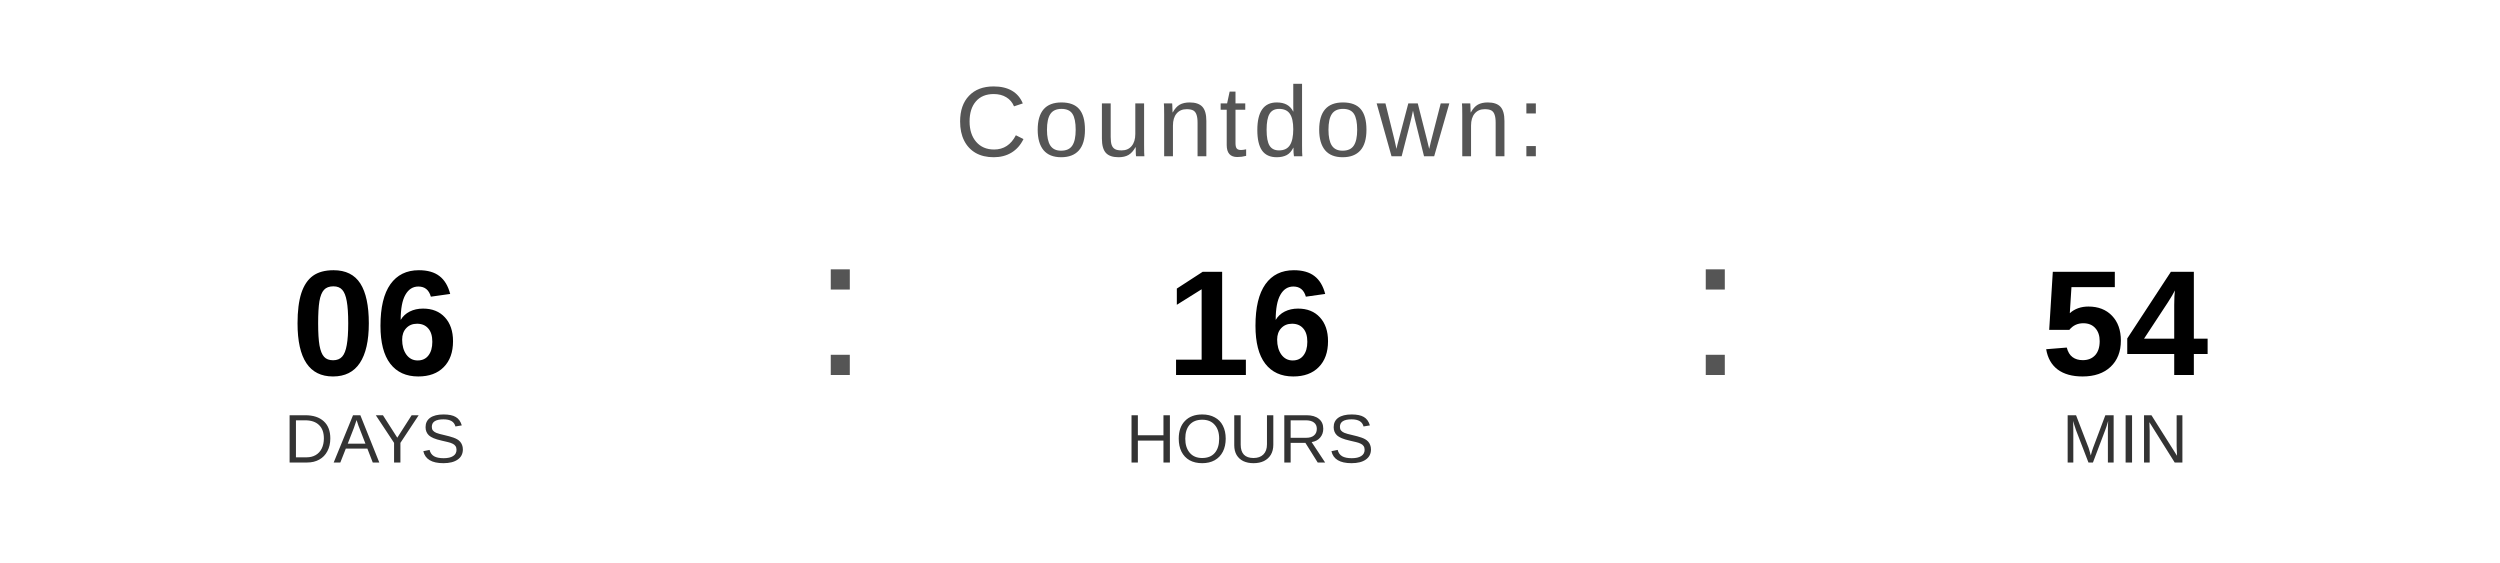
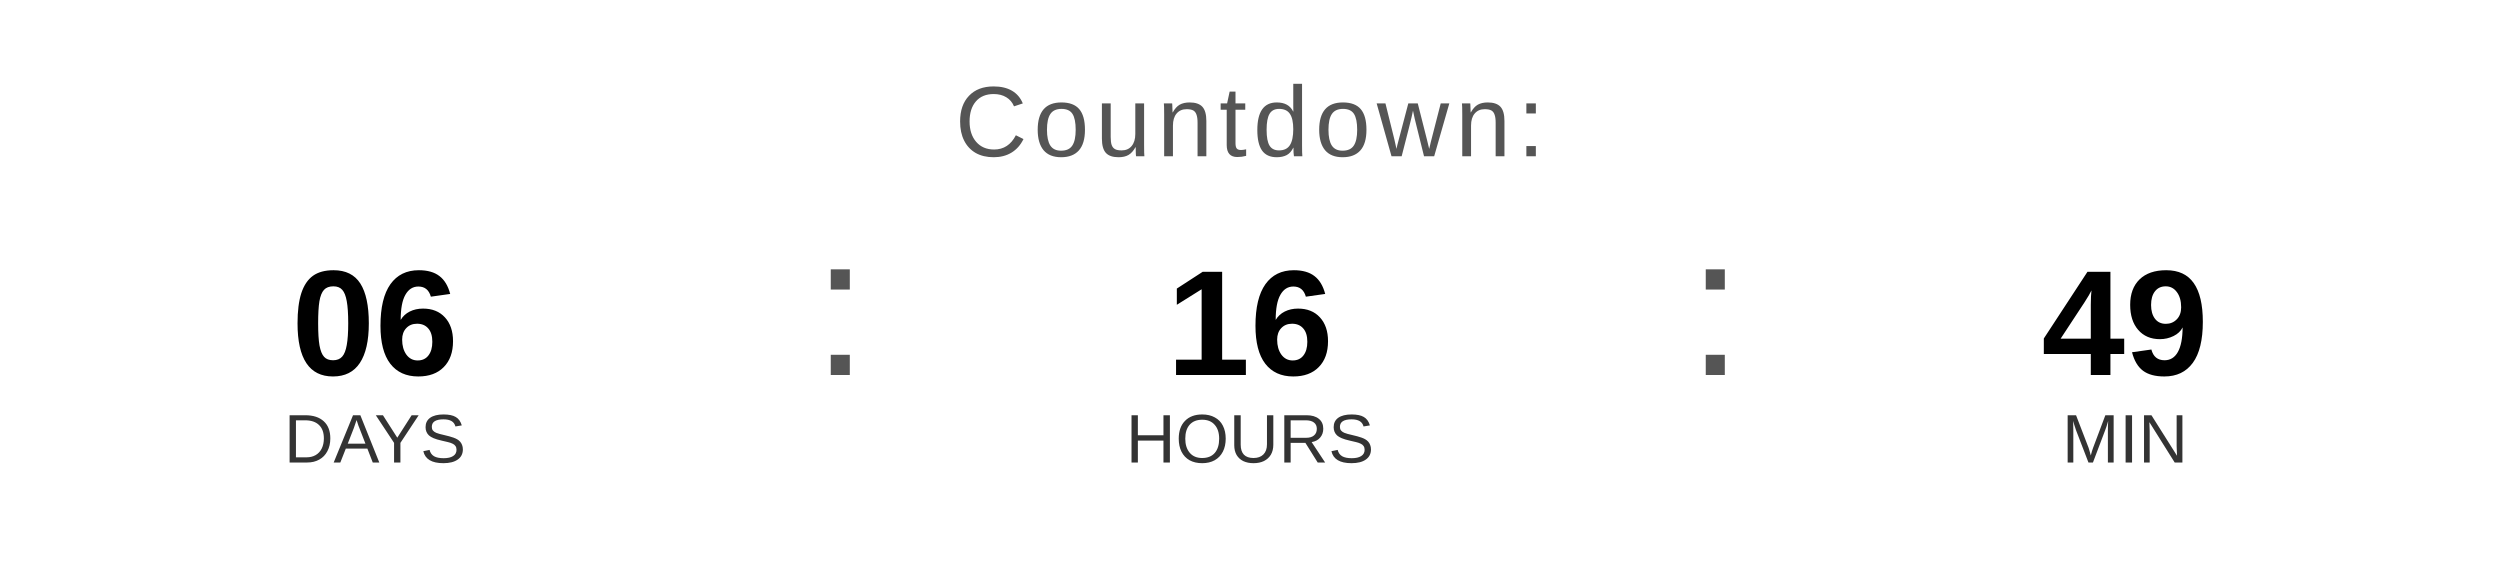
<svg xmlns="http://www.w3.org/2000/svg" width="400" height="90" viewBox="0 0 400 90">
  <text x="200" y="25" font-family="Arial, Helvetica, sans-serif" font-size="16" fill="#555555" text-anchor="middle" letter-spacing="1">
    Countdown:
  </text>
  <text x="60" y="60" font-family="Arial, Helvetica, sans-serif" font-size="24" font-weight="bold" fill="#000000" text-anchor="middle">06</text>
  <text x="60" y="74" font-family="Arial, Helvetica, sans-serif" font-size="11" fill="#333333" text-anchor="middle">DAYS</text>
  <text x="130" y="60" font-family="Arial, sans-serif" font-size="32" fill="#555555">:</text>
  <text x="200" y="60" font-family="Arial, Helvetica, sans-serif" font-size="24" font-weight="bold" fill="#000000" text-anchor="middle">16</text>
  <text x="200" y="74" font-family="Arial, Helvetica, sans-serif" font-size="11" fill="#333333" text-anchor="middle">HOURS</text>
  <text x="270" y="60" font-family="Arial, sans-serif" font-size="32" fill="#555555">:</text>
-   <text x="340" y="60" font-family="Arial, Helvetica, sans-serif" font-size="24" font-weight="bold" fill="#000000" text-anchor="middle">54</text>
+   <text x="340" y="60" font-family="Arial, Helvetica, sans-serif" font-size="24" font-weight="bold" fill="#000000" text-anchor="middle">49</text>
  <text x="340" y="74" font-family="Arial, Helvetica, sans-serif" font-size="11" fill="#333333" text-anchor="middle">MIN</text>
</svg>
